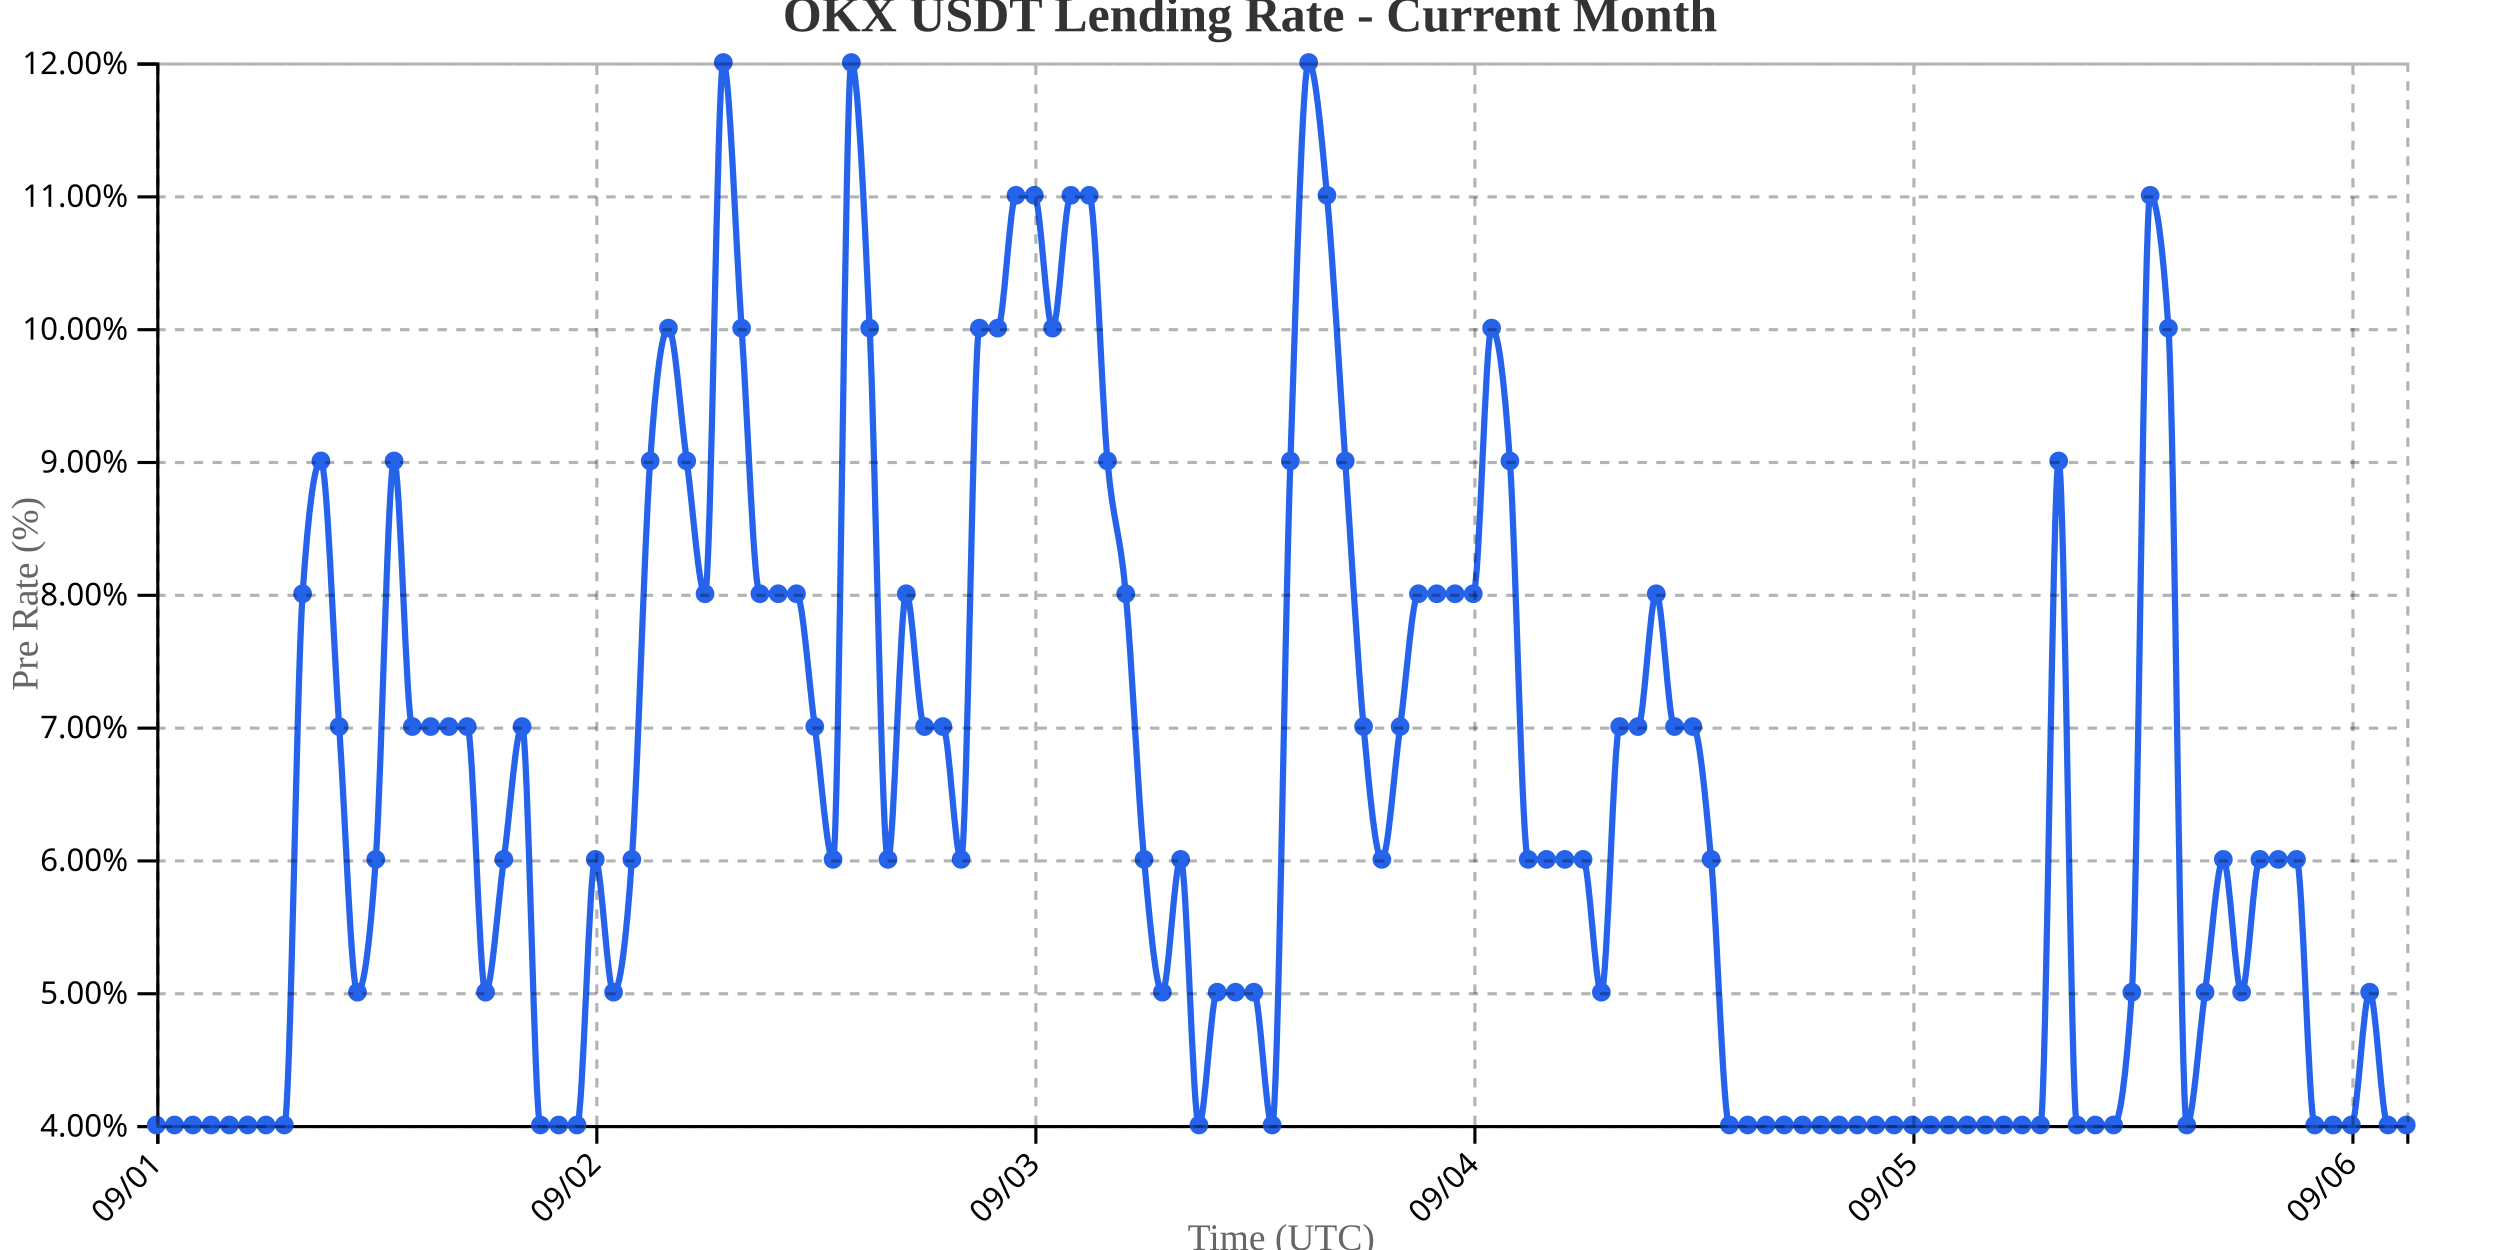
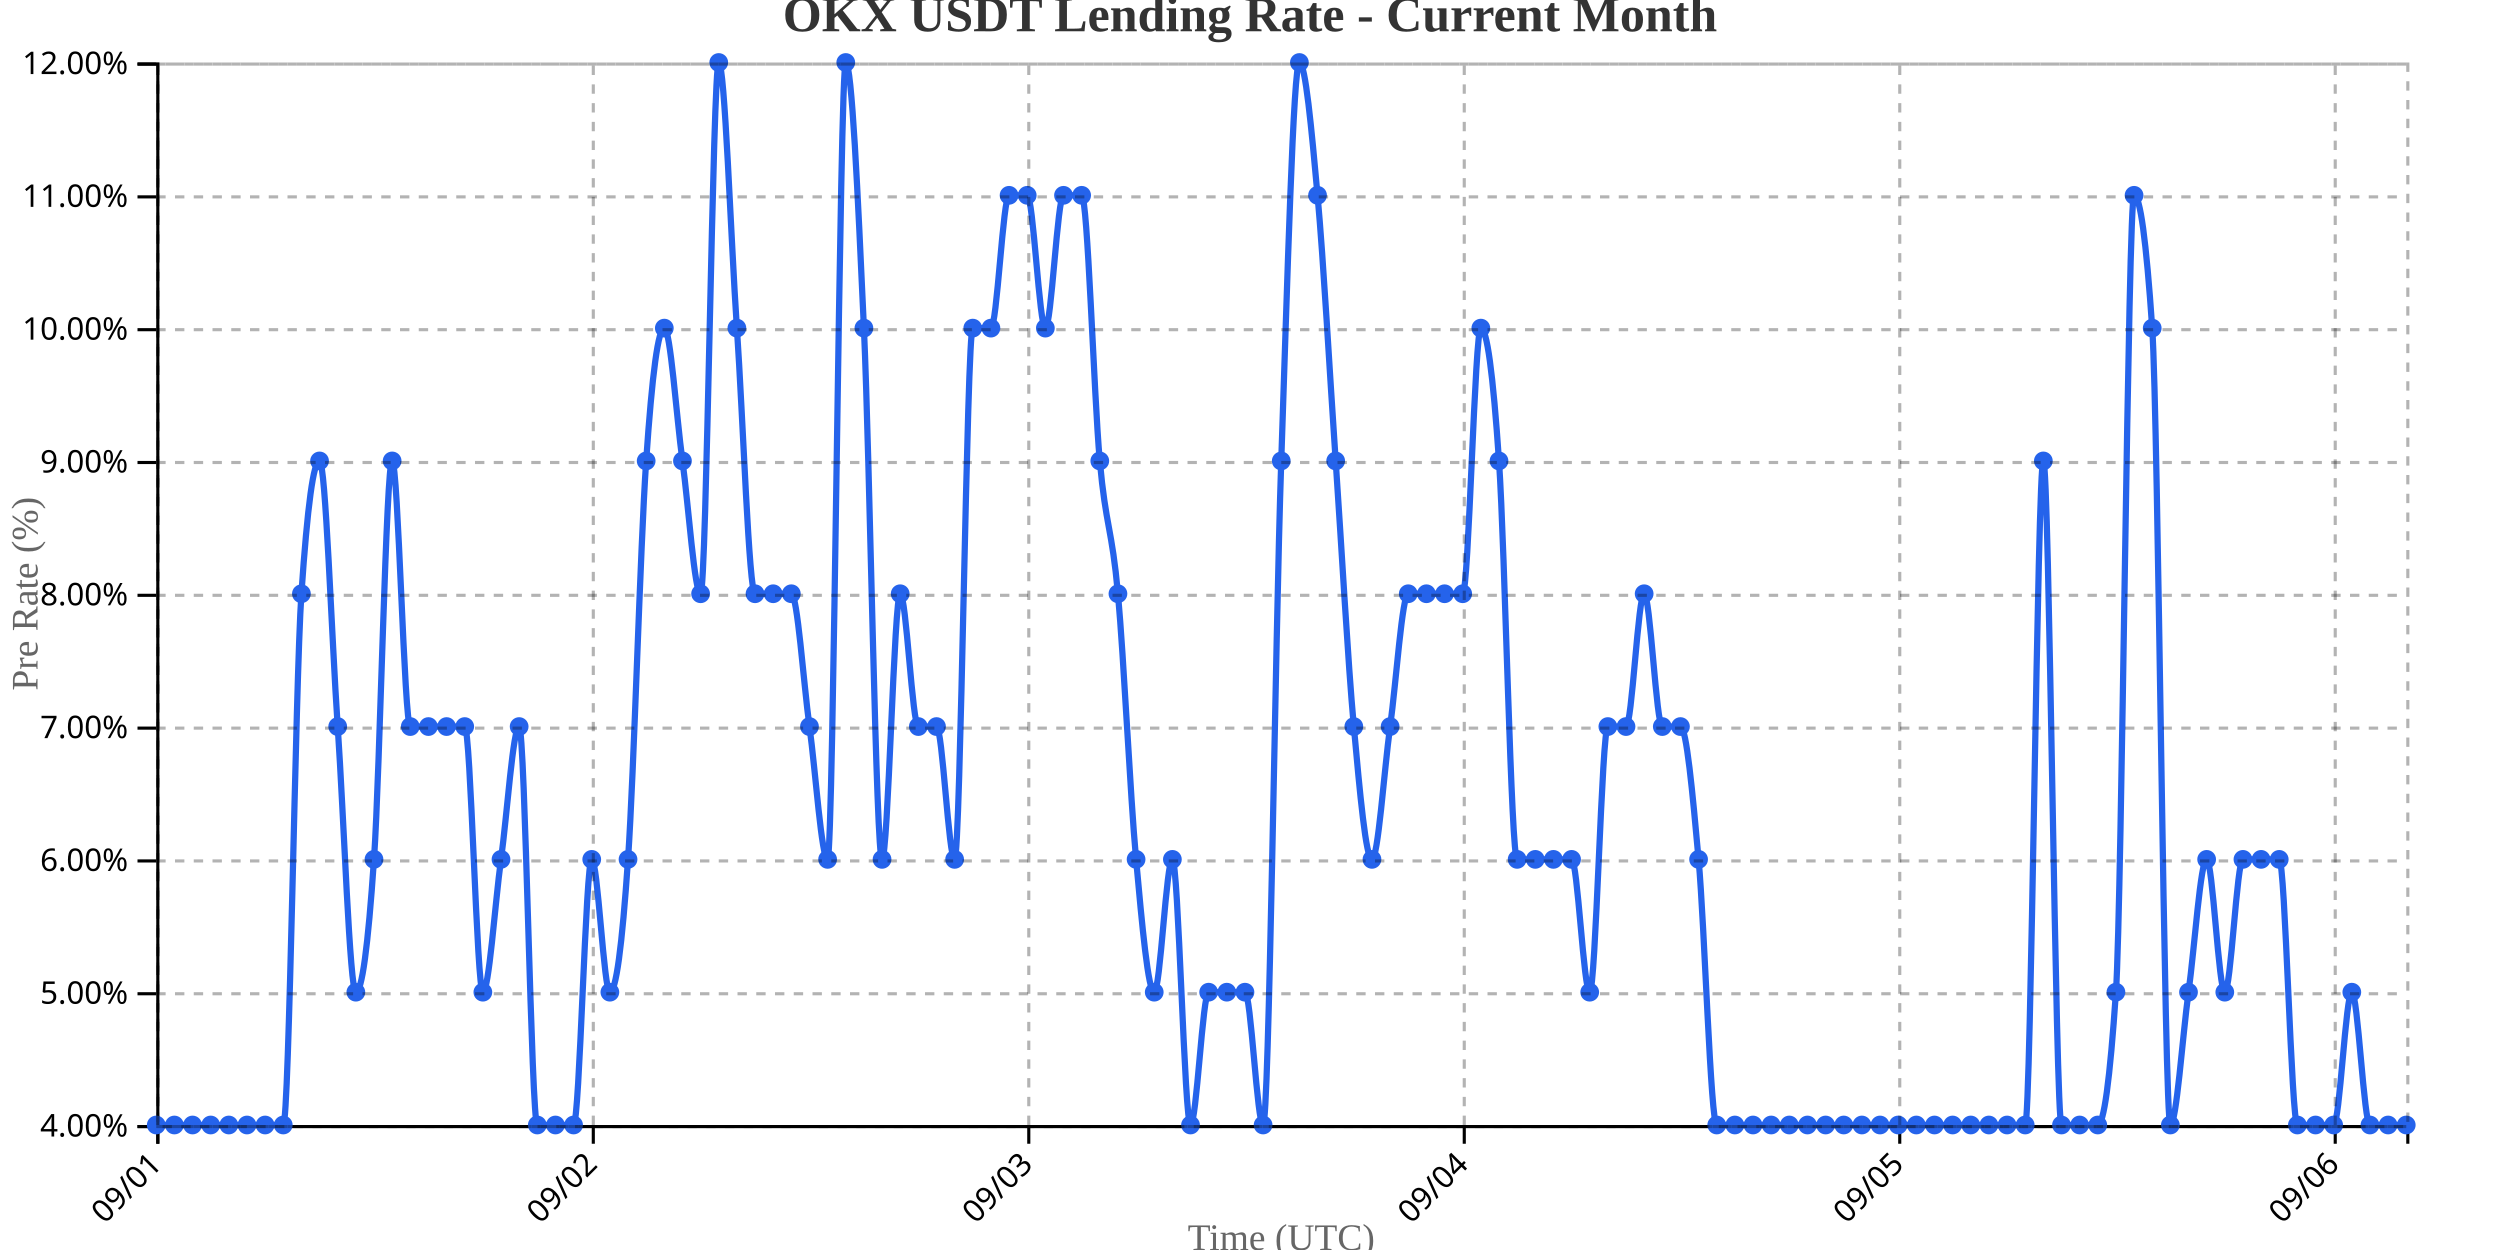
<svg xmlns="http://www.w3.org/2000/svg" width="800" height="400">
  <g transform="translate(50,20)">
    <g transform="translate(0,340)" fill="none" font-size="10" font-family="sans-serif" text-anchor="middle">
      <path class="domain" stroke="currentColor" d="M0.5,6V0.5H720.5V6" />
      <g class="tick" opacity="1" transform="translate(0.5,0)">
        <line stroke="currentColor" y2="6" />
        <text fill="currentColor" y="9" dy=".15em" style="text-anchor: end;" dx="-.8em" transform="rotate(-45)">09/01</text>
      </g>
-       <g class="tick" opacity="1" transform="translate(140.9878,0)">
+       <g class="tick" opacity="1" transform="translate(139.8548,0)">
        <line stroke="currentColor" y2="6" />
        <text fill="currentColor" y="9" dy=".15em" style="text-anchor: end;" dx="-.8em" transform="rotate(-45)">09/02</text>
      </g>
-       <g class="tick" opacity="1" transform="translate(281.4756,0)">
+       <g class="tick" opacity="1" transform="translate(279.2097,0)">
        <line stroke="currentColor" y2="6" />
        <text fill="currentColor" y="9" dy=".15em" style="text-anchor: end;" dx="-.8em" transform="rotate(-45)">09/03</text>
      </g>
-       <g class="tick" opacity="1" transform="translate(421.9634,0)">
+       <g class="tick" opacity="1" transform="translate(418.5645,0)">
        <line stroke="currentColor" y2="6" />
        <text fill="currentColor" y="9" dy=".15em" style="text-anchor: end;" dx="-.8em" transform="rotate(-45)">09/04</text>
      </g>
-       <g class="tick" opacity="1" transform="translate(562.4512,0)">
+       <g class="tick" opacity="1" transform="translate(557.9194,0)">
        <line stroke="currentColor" y2="6" />
        <text fill="currentColor" y="9" dy=".15em" style="text-anchor: end;" dx="-.8em" transform="rotate(-45)">09/05</text>
      </g>
-       <g class="tick" opacity="1" transform="translate(702.939,0)">
+       <g class="tick" opacity="1" transform="translate(697.2742,0)">
        <line stroke="currentColor" y2="6" />
        <text fill="currentColor" y="9" dy=".15em" style="text-anchor: end;" dx="-.8em" transform="rotate(-45)">09/06</text>
      </g>
    </g>
    <g fill="none" font-size="10" font-family="sans-serif" text-anchor="end">
      <path class="domain" stroke="currentColor" d="M-6,340.5H0.5V0.5H-6" />
      <g class="tick" opacity="1" transform="translate(0,340.5)">
        <line stroke="currentColor" x2="-6" />
        <text fill="currentColor" x="-9" dy="0.32em">4.00%</text>
      </g>
      <g class="tick" opacity="1" transform="translate(0,298)">
        <line stroke="currentColor" x2="-6" />
        <text fill="currentColor" x="-9" dy="0.32em">5.00%</text>
      </g>
      <g class="tick" opacity="1" transform="translate(0,255.5)">
        <line stroke="currentColor" x2="-6" />
        <text fill="currentColor" x="-9" dy="0.32em">6.00%</text>
      </g>
      <g class="tick" opacity="1" transform="translate(0,213)">
        <line stroke="currentColor" x2="-6" />
        <text fill="currentColor" x="-9" dy="0.32em">7.00%</text>
      </g>
      <g class="tick" opacity="1" transform="translate(0,170.5)">
        <line stroke="currentColor" x2="-6" />
        <text fill="currentColor" x="-9" dy="0.32em">8.00%</text>
      </g>
      <g class="tick" opacity="1" transform="translate(0,128)">
        <line stroke="currentColor" x2="-6" />
        <text fill="currentColor" x="-9" dy="0.32em">9.00%</text>
      </g>
      <g class="tick" opacity="1" transform="translate(0,85.5)">
        <line stroke="currentColor" x2="-6" />
        <text fill="currentColor" x="-9" dy="0.32em">10.00%</text>
      </g>
      <g class="tick" opacity="1" transform="translate(0,43)">
        <line stroke="currentColor" x2="-6" />
        <text fill="currentColor" x="-9" dy="0.32em">11.00%</text>
      </g>
      <g class="tick" opacity="1" transform="translate(0,0.5)">
        <line stroke="currentColor" x2="-6" />
        <text fill="currentColor" x="-9" dy="0.32em">12.00%</text>
      </g>
    </g>
    <text transform="rotate(-90)" y="-50" x="-170" dy="1em" style="text-anchor: middle; font-size: 12px; fill: #666;">Pre Rate (%)</text>
    <text transform="translate(360, 380)" style="text-anchor: middle; font-size: 12px; fill: #666;">Time (UTC)</text>
-     <path fill="none" stroke="#2563eb" stroke-width="2" d="M0,340C1.951,340,3.902,340,5.854,340C7.805,340,9.756,340,11.707,340C13.659,340,15.61,340,17.561,340C19.512,340,21.463,340,23.415,340C25.366,340,27.317,340,29.268,340C31.22,340,33.171,340,35.122,340C37.073,340,39.024,340,40.976,340C42.927,340,44.878,198.333,46.829,170C48.78,141.667,50.732,127.5,52.683,127.5C54.634,127.5,56.585,184.167,58.537,212.5C60.488,240.833,62.439,297.5,64.39,297.5C66.341,297.5,68.293,283.333,70.244,255C72.195,226.667,74.146,127.5,76.098,127.5C78.049,127.5,80,212.5,81.951,212.5C83.902,212.5,85.854,212.5,87.805,212.5C89.756,212.5,91.707,212.5,93.659,212.5C95.61,212.5,97.561,212.5,99.512,212.5C101.463,212.5,103.415,297.5,105.366,297.5C107.317,297.5,109.268,269.167,111.22,255C113.171,240.833,115.122,212.5,117.073,212.5C119.024,212.5,120.976,340,122.927,340C124.878,340,126.829,340,128.78,340C130.732,340,132.683,340,134.634,340C136.585,340,138.537,255,140.488,255C142.439,255,144.39,297.5,146.341,297.5C148.293,297.5,150.244,283.333,152.195,255C154.146,226.667,156.098,155.833,158.049,127.5C160,99.167,161.951,85,163.902,85C165.854,85,167.805,113.333,169.756,127.5C171.707,141.667,173.659,170,175.61,170C177.561,170,179.512,0,181.463,0C183.415,0,185.366,56.667,187.317,85C189.268,113.333,191.22,170,193.171,170C195.122,170,197.073,170,199.024,170C200.976,170,202.927,170,204.878,170C206.829,170,208.78,198.333,210.732,212.5C212.683,226.667,214.634,255,216.585,255C218.537,255,220.488,0,222.439,0C224.39,0,226.341,42.5,228.293,85C230.244,127.5,232.195,255,234.146,255C236.098,255,238.049,170,240,170C241.951,170,243.902,212.5,245.854,212.5C247.805,212.5,249.756,212.5,251.707,212.5C253.659,212.5,255.61,255,257.561,255C259.512,255,261.463,85,263.415,85C265.366,85,267.317,85,269.268,85C271.22,85,273.171,42.5,275.122,42.5C277.073,42.5,279.024,42.5,280.976,42.5C282.927,42.5,284.878,85,286.829,85C288.78,85,290.732,42.5,292.683,42.5C294.634,42.5,296.585,42.5,298.537,42.5C300.488,42.5,302.439,106.25,304.39,127.5C306.341,148.75,308.293,148.75,310.244,170C312.195,191.25,314.146,233.75,316.098,255C318.049,276.25,320,297.5,321.951,297.5C323.902,297.5,325.854,255,327.805,255C329.756,255,331.707,340,333.659,340C335.61,340,337.561,297.5,339.512,297.5C341.463,297.5,343.415,297.5,345.366,297.5C347.317,297.5,349.268,297.5,351.22,297.5C353.171,297.5,355.122,340,357.073,340C359.024,340,360.976,184.167,362.927,127.5C364.878,70.833,366.829,0,368.78,0C370.732,0,372.683,21.25,374.634,42.5C376.585,63.75,378.537,99.167,380.488,127.5C382.439,155.833,384.39,191.25,386.341,212.5C388.293,233.75,390.244,255,392.195,255C394.146,255,396.098,226.667,398.049,212.5C400,198.333,401.951,170,403.902,170C405.854,170,407.805,170,409.756,170C411.707,170,413.659,170,415.61,170C417.561,170,419.512,170,421.463,170C423.415,170,425.366,85,427.317,85C429.268,85,431.22,99.167,433.171,127.5C435.122,155.833,437.073,255,439.024,255C440.976,255,442.927,255,444.878,255C446.829,255,448.78,255,450.732,255C452.683,255,454.634,255,456.585,255C458.537,255,460.488,297.5,462.439,297.5C464.39,297.5,466.341,212.5,468.293,212.5C470.244,212.5,472.195,212.5,474.146,212.5C476.098,212.5,478.049,170,480,170C481.951,170,483.902,212.5,485.854,212.5C487.805,212.5,489.756,212.5,491.707,212.5C493.659,212.5,495.61,233.75,497.561,255C499.512,276.25,501.463,340,503.415,340C505.366,340,507.317,340,509.268,340C511.22,340,513.171,340,515.122,340C517.073,340,519.024,340,520.976,340C522.927,340,524.878,340,526.829,340C528.78,340,530.732,340,532.683,340C534.634,340,536.585,340,538.537,340C540.488,340,542.439,340,544.39,340C546.341,340,548.293,340,550.244,340C552.195,340,554.146,340,556.098,340C558.049,340,560,340,561.951,340C563.902,340,565.854,340,567.805,340C569.756,340,571.707,340,573.659,340C575.61,340,577.561,340,579.512,340C581.463,340,583.415,340,585.366,340C587.317,340,589.268,340,591.22,340C593.171,340,595.122,340,597.073,340C599.024,340,600.976,340,602.927,340C604.878,340,606.829,127.5,608.78,127.5C610.732,127.5,612.683,340,614.634,340C616.585,340,618.537,340,620.488,340C622.439,340,624.39,340,626.341,340C628.293,340,630.244,325.833,632.195,297.5C634.146,269.167,636.098,42.5,638.049,42.5C640,42.5,641.951,56.667,643.902,85C645.854,113.333,647.805,340,649.756,340C651.707,340,653.659,311.667,655.61,297.5C657.561,283.333,659.512,255,661.463,255C663.415,255,665.366,297.5,667.317,297.5C669.268,297.5,671.22,255,673.171,255C675.122,255,677.073,255,679.024,255C680.976,255,682.927,255,684.878,255C686.829,255,688.78,340,690.732,340C692.683,340,694.634,340,696.585,340C698.537,340,700.488,340,702.439,340C704.39,340,706.341,297.5,708.293,297.5C710.244,297.5,712.195,340,714.146,340C716.098,340,718.049,340,720,340" />
+     <path fill="none" stroke="#2563eb" stroke-width="2" d="M0,340C1.935,340,3.871,340,5.806,340C7.742,340,9.677,340,11.613,340C13.548,340,15.484,340,17.419,340C19.355,340,21.29,340,23.226,340C25.161,340,27.097,340,29.032,340C30.968,340,32.903,340,34.839,340C36.774,340,38.71,340,40.645,340C42.581,340,44.516,198.333,46.452,170C48.387,141.667,50.323,127.5,52.258,127.5C54.194,127.5,56.129,184.167,58.065,212.5C60,240.833,61.935,297.5,63.871,297.5C65.806,297.5,67.742,283.333,69.677,255C71.613,226.667,73.548,127.5,75.484,127.5C77.419,127.5,79.355,212.5,81.29,212.5C83.226,212.5,85.161,212.5,87.097,212.5C89.032,212.5,90.968,212.5,92.903,212.5C94.839,212.5,96.774,212.5,98.71,212.5C100.645,212.5,102.581,297.5,104.516,297.5C106.452,297.5,108.387,269.167,110.323,255C112.258,240.833,114.194,212.5,116.129,212.5C118.065,212.5,120,340,121.935,340C123.871,340,125.806,340,127.742,340C129.677,340,131.613,340,133.548,340C135.484,340,137.419,255,139.355,255C141.29,255,143.226,297.5,145.161,297.5C147.097,297.5,149.032,283.333,150.968,255C152.903,226.667,154.839,155.833,156.774,127.5C158.71,99.167,160.645,85,162.581,85C164.516,85,166.452,113.333,168.387,127.5C170.323,141.667,172.258,170,174.194,170C176.129,170,178.065,0,180,0C181.935,0,183.871,56.667,185.806,85C187.742,113.333,189.677,170,191.613,170C193.548,170,195.484,170,197.419,170C199.355,170,201.29,170,203.226,170C205.161,170,207.097,198.333,209.032,212.5C210.968,226.667,212.903,255,214.839,255C216.774,255,218.71,0,220.645,0C222.581,0,224.516,42.5,226.452,85C228.387,127.5,230.323,255,232.258,255C234.194,255,236.129,170,238.065,170C240,170,241.935,212.5,243.871,212.5C245.806,212.5,247.742,212.5,249.677,212.5C251.613,212.5,253.548,255,255.484,255C257.419,255,259.355,85,261.29,85C263.226,85,265.161,85,267.097,85C269.032,85,270.968,42.5,272.903,42.5C274.839,42.5,276.774,42.5,278.71,42.5C280.645,42.5,282.581,85,284.516,85C286.452,85,288.387,42.5,290.323,42.5C292.258,42.5,294.194,42.5,296.129,42.5C298.065,42.5,300,106.25,301.935,127.5C303.871,148.75,305.806,148.75,307.742,170C309.677,191.25,311.613,233.75,313.548,255C315.484,276.25,317.419,297.5,319.355,297.5C321.29,297.5,323.226,255,325.161,255C327.097,255,329.032,340,330.968,340C332.903,340,334.839,297.5,336.774,297.5C338.71,297.5,340.645,297.5,342.581,297.5C344.516,297.5,346.452,297.5,348.387,297.5C350.323,297.5,352.258,340,354.194,340C356.129,340,358.065,184.167,360,127.5C361.935,70.833,363.871,0,365.806,0C367.742,0,369.677,21.25,371.613,42.5C373.548,63.75,375.484,99.167,377.419,127.5C379.355,155.833,381.29,191.25,383.226,212.5C385.161,233.75,387.097,255,389.032,255C390.968,255,392.903,226.667,394.839,212.5C396.774,198.333,398.71,170,400.645,170C402.581,170,404.516,170,406.452,170C408.387,170,410.323,170,412.258,170C414.194,170,416.129,170,418.065,170C420,170,421.935,85,423.871,85C425.806,85,427.742,99.167,429.677,127.5C431.613,155.833,433.548,255,435.484,255C437.419,255,439.355,255,441.29,255C443.226,255,445.161,255,447.097,255C449.032,255,450.968,255,452.903,255C454.839,255,456.774,297.5,458.71,297.5C460.645,297.5,462.581,212.5,464.516,212.5C466.452,212.5,468.387,212.5,470.323,212.5C472.258,212.5,474.194,170,476.129,170C478.065,170,480,212.5,481.935,212.5C483.871,212.5,485.806,212.5,487.742,212.5C489.677,212.5,491.613,233.75,493.548,255C495.484,276.25,497.419,340,499.355,340C501.29,340,503.226,340,505.161,340C507.097,340,509.032,340,510.968,340C512.903,340,514.839,340,516.774,340C518.71,340,520.645,340,522.581,340C524.516,340,526.452,340,528.387,340C530.323,340,532.258,340,534.194,340C536.129,340,538.065,340,540,340C541.935,340,543.871,340,545.806,340C547.742,340,549.677,340,551.613,340C553.548,340,555.484,340,557.419,340C559.355,340,561.29,340,563.226,340C565.161,340,567.097,340,569.032,340C570.968,340,572.903,340,574.839,340C576.774,340,578.71,340,580.645,340C582.581,340,584.516,340,586.452,340C588.387,340,590.323,340,592.258,340C594.194,340,596.129,340,598.065,340C600,340,601.935,127.5,603.871,127.5C605.806,127.5,607.742,340,609.677,340C611.613,340,613.548,340,615.484,340C617.419,340,619.355,340,621.29,340C623.226,340,625.161,325.833,627.097,297.5C629.032,269.167,630.968,42.5,632.903,42.5C634.839,42.5,636.774,56.667,638.71,85C640.645,113.333,642.581,340,644.516,340C646.452,340,648.387,311.667,650.323,297.5C652.258,283.333,654.194,255,656.129,255C658.065,255,660,297.5,661.935,297.5C663.871,297.5,665.806,255,667.742,255C669.677,255,671.613,255,673.548,255C675.484,255,677.419,255,679.355,255C681.29,255,683.226,340,685.161,340C687.097,340,689.032,340,690.968,340C692.903,340,694.839,340,696.774,340C698.71,340,700.645,297.5,702.581,297.5C704.516,297.5,706.452,340,708.387,340C710.323,340,712.258,340,714.194,340C716.129,340,718.065,340,720,340" />
    <circle class="dot" cx="0" cy="340" r="3" fill="#2563eb" />
-     <circle class="dot" cx="5.854" cy="340" r="3" fill="#2563eb" />
-     <circle class="dot" cx="11.707" cy="340" r="3" fill="#2563eb" />
-     <circle class="dot" cx="17.561" cy="340" r="3" fill="#2563eb" />
-     <circle class="dot" cx="23.415" cy="340" r="3" fill="#2563eb" />
-     <circle class="dot" cx="29.268" cy="340" r="3" fill="#2563eb" />
-     <circle class="dot" cx="35.122" cy="340" r="3" fill="#2563eb" />
-     <circle class="dot" cx="40.976" cy="340" r="3" fill="#2563eb" />
-     <circle class="dot" cx="46.829" cy="170" r="3" fill="#2563eb" />
-     <circle class="dot" cx="52.683" cy="127.5" r="3" fill="#2563eb" />
-     <circle class="dot" cx="58.537" cy="212.5" r="3" fill="#2563eb" />
-     <circle class="dot" cx="64.39" cy="297.5" r="3" fill="#2563eb" />
-     <circle class="dot" cx="70.244" cy="255" r="3" fill="#2563eb" />
-     <circle class="dot" cx="76.098" cy="127.5" r="3" fill="#2563eb" />
-     <circle class="dot" cx="81.951" cy="212.5" r="3" fill="#2563eb" />
-     <circle class="dot" cx="87.805" cy="212.5" r="3" fill="#2563eb" />
-     <circle class="dot" cx="93.659" cy="212.5" r="3" fill="#2563eb" />
-     <circle class="dot" cx="99.512" cy="212.5" r="3" fill="#2563eb" />
-     <circle class="dot" cx="105.366" cy="297.5" r="3" fill="#2563eb" />
-     <circle class="dot" cx="111.22" cy="255" r="3" fill="#2563eb" />
-     <circle class="dot" cx="117.073" cy="212.5" r="3" fill="#2563eb" />
-     <circle class="dot" cx="122.927" cy="340" r="3" fill="#2563eb" />
-     <circle class="dot" cx="128.78" cy="340" r="3" fill="#2563eb" />
-     <circle class="dot" cx="134.634" cy="340" r="3" fill="#2563eb" />
-     <circle class="dot" cx="140.488" cy="255" r="3" fill="#2563eb" />
-     <circle class="dot" cx="146.341" cy="297.5" r="3" fill="#2563eb" />
-     <circle class="dot" cx="152.195" cy="255" r="3" fill="#2563eb" />
-     <circle class="dot" cx="158.049" cy="127.5" r="3" fill="#2563eb" />
-     <circle class="dot" cx="163.902" cy="85" r="3" fill="#2563eb" />
-     <circle class="dot" cx="169.756" cy="127.5" r="3" fill="#2563eb" />
-     <circle class="dot" cx="175.61" cy="170" r="3" fill="#2563eb" />
-     <circle class="dot" cx="181.463" cy="0" r="3" fill="#2563eb" />
-     <circle class="dot" cx="187.317" cy="85" r="3" fill="#2563eb" />
-     <circle class="dot" cx="193.171" cy="170" r="3" fill="#2563eb" />
-     <circle class="dot" cx="199.024" cy="170" r="3" fill="#2563eb" />
-     <circle class="dot" cx="204.878" cy="170" r="3" fill="#2563eb" />
-     <circle class="dot" cx="210.732" cy="212.5" r="3" fill="#2563eb" />
-     <circle class="dot" cx="216.585" cy="255" r="3" fill="#2563eb" />
-     <circle class="dot" cx="222.439" cy="0" r="3" fill="#2563eb" />
-     <circle class="dot" cx="228.293" cy="85" r="3" fill="#2563eb" />
-     <circle class="dot" cx="234.146" cy="255" r="3" fill="#2563eb" />
-     <circle class="dot" cx="240" cy="170" r="3" fill="#2563eb" />
-     <circle class="dot" cx="245.854" cy="212.5" r="3" fill="#2563eb" />
-     <circle class="dot" cx="251.707" cy="212.5" r="3" fill="#2563eb" />
-     <circle class="dot" cx="257.561" cy="255" r="3" fill="#2563eb" />
-     <circle class="dot" cx="263.415" cy="85" r="3" fill="#2563eb" />
-     <circle class="dot" cx="269.268" cy="85" r="3" fill="#2563eb" />
-     <circle class="dot" cx="275.122" cy="42.5" r="3" fill="#2563eb" />
-     <circle class="dot" cx="280.976" cy="42.5" r="3" fill="#2563eb" />
-     <circle class="dot" cx="286.829" cy="85" r="3" fill="#2563eb" />
-     <circle class="dot" cx="292.683" cy="42.5" r="3" fill="#2563eb" />
-     <circle class="dot" cx="298.537" cy="42.5" r="3" fill="#2563eb" />
-     <circle class="dot" cx="304.39" cy="127.5" r="3" fill="#2563eb" />
-     <circle class="dot" cx="310.244" cy="170" r="3" fill="#2563eb" />
-     <circle class="dot" cx="316.098" cy="255" r="3" fill="#2563eb" />
-     <circle class="dot" cx="321.951" cy="297.5" r="3" fill="#2563eb" />
-     <circle class="dot" cx="327.805" cy="255" r="3" fill="#2563eb" />
-     <circle class="dot" cx="333.659" cy="340" r="3" fill="#2563eb" />
-     <circle class="dot" cx="339.512" cy="297.5" r="3" fill="#2563eb" />
-     <circle class="dot" cx="345.366" cy="297.5" r="3" fill="#2563eb" />
-     <circle class="dot" cx="351.22" cy="297.5" r="3" fill="#2563eb" />
-     <circle class="dot" cx="357.073" cy="340" r="3" fill="#2563eb" />
-     <circle class="dot" cx="362.927" cy="127.5" r="3" fill="#2563eb" />
-     <circle class="dot" cx="368.78" cy="0" r="3" fill="#2563eb" />
-     <circle class="dot" cx="374.634" cy="42.5" r="3" fill="#2563eb" />
-     <circle class="dot" cx="380.488" cy="127.5" r="3" fill="#2563eb" />
-     <circle class="dot" cx="386.341" cy="212.5" r="3" fill="#2563eb" />
-     <circle class="dot" cx="392.195" cy="255" r="3" fill="#2563eb" />
-     <circle class="dot" cx="398.049" cy="212.5" r="3" fill="#2563eb" />
-     <circle class="dot" cx="403.902" cy="170" r="3" fill="#2563eb" />
-     <circle class="dot" cx="409.756" cy="170" r="3" fill="#2563eb" />
-     <circle class="dot" cx="415.61" cy="170" r="3" fill="#2563eb" />
-     <circle class="dot" cx="421.463" cy="170" r="3" fill="#2563eb" />
-     <circle class="dot" cx="427.317" cy="85" r="3" fill="#2563eb" />
-     <circle class="dot" cx="433.171" cy="127.5" r="3" fill="#2563eb" />
-     <circle class="dot" cx="439.024" cy="255" r="3" fill="#2563eb" />
-     <circle class="dot" cx="444.878" cy="255" r="3" fill="#2563eb" />
-     <circle class="dot" cx="450.732" cy="255" r="3" fill="#2563eb" />
-     <circle class="dot" cx="456.585" cy="255" r="3" fill="#2563eb" />
-     <circle class="dot" cx="462.439" cy="297.5" r="3" fill="#2563eb" />
-     <circle class="dot" cx="468.293" cy="212.5" r="3" fill="#2563eb" />
-     <circle class="dot" cx="474.146" cy="212.5" r="3" fill="#2563eb" />
-     <circle class="dot" cx="480" cy="170" r="3" fill="#2563eb" />
-     <circle class="dot" cx="485.854" cy="212.5" r="3" fill="#2563eb" />
-     <circle class="dot" cx="491.707" cy="212.5" r="3" fill="#2563eb" />
-     <circle class="dot" cx="497.561" cy="255" r="3" fill="#2563eb" />
-     <circle class="dot" cx="503.415" cy="340" r="3" fill="#2563eb" />
-     <circle class="dot" cx="509.268" cy="340" r="3" fill="#2563eb" />
-     <circle class="dot" cx="515.122" cy="340" r="3" fill="#2563eb" />
-     <circle class="dot" cx="520.976" cy="340" r="3" fill="#2563eb" />
-     <circle class="dot" cx="526.829" cy="340" r="3" fill="#2563eb" />
-     <circle class="dot" cx="532.683" cy="340" r="3" fill="#2563eb" />
-     <circle class="dot" cx="538.537" cy="340" r="3" fill="#2563eb" />
-     <circle class="dot" cx="544.39" cy="340" r="3" fill="#2563eb" />
-     <circle class="dot" cx="550.244" cy="340" r="3" fill="#2563eb" />
-     <circle class="dot" cx="556.098" cy="340" r="3" fill="#2563eb" />
-     <circle class="dot" cx="561.951" cy="340" r="3" fill="#2563eb" />
-     <circle class="dot" cx="567.805" cy="340" r="3" fill="#2563eb" />
-     <circle class="dot" cx="573.659" cy="340" r="3" fill="#2563eb" />
-     <circle class="dot" cx="579.512" cy="340" r="3" fill="#2563eb" />
-     <circle class="dot" cx="585.366" cy="340" r="3" fill="#2563eb" />
-     <circle class="dot" cx="591.22" cy="340" r="3" fill="#2563eb" />
-     <circle class="dot" cx="597.073" cy="340" r="3" fill="#2563eb" />
-     <circle class="dot" cx="602.927" cy="340" r="3" fill="#2563eb" />
-     <circle class="dot" cx="608.78" cy="127.5" r="3" fill="#2563eb" />
-     <circle class="dot" cx="614.634" cy="340" r="3" fill="#2563eb" />
-     <circle class="dot" cx="620.488" cy="340" r="3" fill="#2563eb" />
-     <circle class="dot" cx="626.341" cy="340" r="3" fill="#2563eb" />
-     <circle class="dot" cx="632.195" cy="297.5" r="3" fill="#2563eb" />
-     <circle class="dot" cx="638.049" cy="42.5" r="3" fill="#2563eb" />
-     <circle class="dot" cx="643.902" cy="85" r="3" fill="#2563eb" />
-     <circle class="dot" cx="649.756" cy="340" r="3" fill="#2563eb" />
-     <circle class="dot" cx="655.61" cy="297.5" r="3" fill="#2563eb" />
-     <circle class="dot" cx="661.463" cy="255" r="3" fill="#2563eb" />
-     <circle class="dot" cx="667.317" cy="297.5" r="3" fill="#2563eb" />
-     <circle class="dot" cx="673.171" cy="255" r="3" fill="#2563eb" />
-     <circle class="dot" cx="679.024" cy="255" r="3" fill="#2563eb" />
-     <circle class="dot" cx="684.878" cy="255" r="3" fill="#2563eb" />
-     <circle class="dot" cx="690.732" cy="340" r="3" fill="#2563eb" />
-     <circle class="dot" cx="696.585" cy="340" r="3" fill="#2563eb" />
-     <circle class="dot" cx="702.439" cy="340" r="3" fill="#2563eb" />
-     <circle class="dot" cx="708.293" cy="297.5" r="3" fill="#2563eb" />
-     <circle class="dot" cx="714.146" cy="340" r="3" fill="#2563eb" />
+     <circle class="dot" cx="5.806" cy="340" r="3" fill="#2563eb" />
+     <circle class="dot" cx="11.613" cy="340" r="3" fill="#2563eb" />
+     <circle class="dot" cx="17.419" cy="340" r="3" fill="#2563eb" />
+     <circle class="dot" cx="23.226" cy="340" r="3" fill="#2563eb" />
+     <circle class="dot" cx="29.032" cy="340" r="3" fill="#2563eb" />
+     <circle class="dot" cx="34.839" cy="340" r="3" fill="#2563eb" />
+     <circle class="dot" cx="40.645" cy="340" r="3" fill="#2563eb" />
+     <circle class="dot" cx="46.452" cy="170" r="3" fill="#2563eb" />
+     <circle class="dot" cx="52.258" cy="127.5" r="3" fill="#2563eb" />
+     <circle class="dot" cx="58.065" cy="212.5" r="3" fill="#2563eb" />
+     <circle class="dot" cx="63.871" cy="297.5" r="3" fill="#2563eb" />
+     <circle class="dot" cx="69.677" cy="255" r="3" fill="#2563eb" />
+     <circle class="dot" cx="75.484" cy="127.5" r="3" fill="#2563eb" />
+     <circle class="dot" cx="81.29" cy="212.5" r="3" fill="#2563eb" />
+     <circle class="dot" cx="87.097" cy="212.5" r="3" fill="#2563eb" />
+     <circle class="dot" cx="92.903" cy="212.5" r="3" fill="#2563eb" />
+     <circle class="dot" cx="98.71" cy="212.5" r="3" fill="#2563eb" />
+     <circle class="dot" cx="104.516" cy="297.5" r="3" fill="#2563eb" />
+     <circle class="dot" cx="110.323" cy="255" r="3" fill="#2563eb" />
+     <circle class="dot" cx="116.129" cy="212.5" r="3" fill="#2563eb" />
+     <circle class="dot" cx="121.935" cy="340" r="3" fill="#2563eb" />
+     <circle class="dot" cx="127.742" cy="340" r="3" fill="#2563eb" />
+     <circle class="dot" cx="133.548" cy="340" r="3" fill="#2563eb" />
+     <circle class="dot" cx="139.355" cy="255" r="3" fill="#2563eb" />
+     <circle class="dot" cx="145.161" cy="297.5" r="3" fill="#2563eb" />
+     <circle class="dot" cx="150.968" cy="255" r="3" fill="#2563eb" />
+     <circle class="dot" cx="156.774" cy="127.5" r="3" fill="#2563eb" />
+     <circle class="dot" cx="162.581" cy="85" r="3" fill="#2563eb" />
+     <circle class="dot" cx="168.387" cy="127.5" r="3" fill="#2563eb" />
+     <circle class="dot" cx="174.194" cy="170" r="3" fill="#2563eb" />
+     <circle class="dot" cx="180" cy="0" r="3" fill="#2563eb" />
+     <circle class="dot" cx="185.806" cy="85" r="3" fill="#2563eb" />
+     <circle class="dot" cx="191.613" cy="170" r="3" fill="#2563eb" />
+     <circle class="dot" cx="197.419" cy="170" r="3" fill="#2563eb" />
+     <circle class="dot" cx="203.226" cy="170" r="3" fill="#2563eb" />
+     <circle class="dot" cx="209.032" cy="212.5" r="3" fill="#2563eb" />
+     <circle class="dot" cx="214.839" cy="255" r="3" fill="#2563eb" />
+     <circle class="dot" cx="220.645" cy="0" r="3" fill="#2563eb" />
+     <circle class="dot" cx="226.452" cy="85" r="3" fill="#2563eb" />
+     <circle class="dot" cx="232.258" cy="255" r="3" fill="#2563eb" />
+     <circle class="dot" cx="238.065" cy="170" r="3" fill="#2563eb" />
+     <circle class="dot" cx="243.871" cy="212.5" r="3" fill="#2563eb" />
+     <circle class="dot" cx="249.677" cy="212.5" r="3" fill="#2563eb" />
+     <circle class="dot" cx="255.484" cy="255" r="3" fill="#2563eb" />
+     <circle class="dot" cx="261.29" cy="85" r="3" fill="#2563eb" />
+     <circle class="dot" cx="267.097" cy="85" r="3" fill="#2563eb" />
+     <circle class="dot" cx="272.903" cy="42.5" r="3" fill="#2563eb" />
+     <circle class="dot" cx="278.71" cy="42.5" r="3" fill="#2563eb" />
+     <circle class="dot" cx="284.516" cy="85" r="3" fill="#2563eb" />
+     <circle class="dot" cx="290.323" cy="42.5" r="3" fill="#2563eb" />
+     <circle class="dot" cx="296.129" cy="42.5" r="3" fill="#2563eb" />
+     <circle class="dot" cx="301.935" cy="127.5" r="3" fill="#2563eb" />
+     <circle class="dot" cx="307.742" cy="170" r="3" fill="#2563eb" />
+     <circle class="dot" cx="313.548" cy="255" r="3" fill="#2563eb" />
+     <circle class="dot" cx="319.355" cy="297.5" r="3" fill="#2563eb" />
+     <circle class="dot" cx="325.161" cy="255" r="3" fill="#2563eb" />
+     <circle class="dot" cx="330.968" cy="340" r="3" fill="#2563eb" />
+     <circle class="dot" cx="336.774" cy="297.5" r="3" fill="#2563eb" />
+     <circle class="dot" cx="342.581" cy="297.5" r="3" fill="#2563eb" />
+     <circle class="dot" cx="348.387" cy="297.5" r="3" fill="#2563eb" />
+     <circle class="dot" cx="354.194" cy="340" r="3" fill="#2563eb" />
+     <circle class="dot" cx="360" cy="127.5" r="3" fill="#2563eb" />
+     <circle class="dot" cx="365.806" cy="0" r="3" fill="#2563eb" />
+     <circle class="dot" cx="371.613" cy="42.5" r="3" fill="#2563eb" />
+     <circle class="dot" cx="377.419" cy="127.5" r="3" fill="#2563eb" />
+     <circle class="dot" cx="383.226" cy="212.5" r="3" fill="#2563eb" />
+     <circle class="dot" cx="389.032" cy="255" r="3" fill="#2563eb" />
+     <circle class="dot" cx="394.839" cy="212.5" r="3" fill="#2563eb" />
+     <circle class="dot" cx="400.645" cy="170" r="3" fill="#2563eb" />
+     <circle class="dot" cx="406.452" cy="170" r="3" fill="#2563eb" />
+     <circle class="dot" cx="412.258" cy="170" r="3" fill="#2563eb" />
+     <circle class="dot" cx="418.065" cy="170" r="3" fill="#2563eb" />
+     <circle class="dot" cx="423.871" cy="85" r="3" fill="#2563eb" />
+     <circle class="dot" cx="429.677" cy="127.5" r="3" fill="#2563eb" />
+     <circle class="dot" cx="435.484" cy="255" r="3" fill="#2563eb" />
+     <circle class="dot" cx="441.29" cy="255" r="3" fill="#2563eb" />
+     <circle class="dot" cx="447.097" cy="255" r="3" fill="#2563eb" />
+     <circle class="dot" cx="452.903" cy="255" r="3" fill="#2563eb" />
+     <circle class="dot" cx="458.71" cy="297.5" r="3" fill="#2563eb" />
+     <circle class="dot" cx="464.516" cy="212.5" r="3" fill="#2563eb" />
+     <circle class="dot" cx="470.323" cy="212.5" r="3" fill="#2563eb" />
+     <circle class="dot" cx="476.129" cy="170" r="3" fill="#2563eb" />
+     <circle class="dot" cx="481.935" cy="212.5" r="3" fill="#2563eb" />
+     <circle class="dot" cx="487.742" cy="212.5" r="3" fill="#2563eb" />
+     <circle class="dot" cx="493.548" cy="255" r="3" fill="#2563eb" />
+     <circle class="dot" cx="499.355" cy="340" r="3" fill="#2563eb" />
+     <circle class="dot" cx="505.161" cy="340" r="3" fill="#2563eb" />
+     <circle class="dot" cx="510.968" cy="340" r="3" fill="#2563eb" />
+     <circle class="dot" cx="516.774" cy="340" r="3" fill="#2563eb" />
+     <circle class="dot" cx="522.581" cy="340" r="3" fill="#2563eb" />
+     <circle class="dot" cx="528.387" cy="340" r="3" fill="#2563eb" />
+     <circle class="dot" cx="534.194" cy="340" r="3" fill="#2563eb" />
+     <circle class="dot" cx="540" cy="340" r="3" fill="#2563eb" />
+     <circle class="dot" cx="545.806" cy="340" r="3" fill="#2563eb" />
+     <circle class="dot" cx="551.613" cy="340" r="3" fill="#2563eb" />
+     <circle class="dot" cx="557.419" cy="340" r="3" fill="#2563eb" />
+     <circle class="dot" cx="563.226" cy="340" r="3" fill="#2563eb" />
+     <circle class="dot" cx="569.032" cy="340" r="3" fill="#2563eb" />
+     <circle class="dot" cx="574.839" cy="340" r="3" fill="#2563eb" />
+     <circle class="dot" cx="580.645" cy="340" r="3" fill="#2563eb" />
+     <circle class="dot" cx="586.452" cy="340" r="3" fill="#2563eb" />
+     <circle class="dot" cx="592.258" cy="340" r="3" fill="#2563eb" />
+     <circle class="dot" cx="598.065" cy="340" r="3" fill="#2563eb" />
+     <circle class="dot" cx="603.871" cy="127.5" r="3" fill="#2563eb" />
+     <circle class="dot" cx="609.677" cy="340" r="3" fill="#2563eb" />
+     <circle class="dot" cx="615.484" cy="340" r="3" fill="#2563eb" />
+     <circle class="dot" cx="621.29" cy="340" r="3" fill="#2563eb" />
+     <circle class="dot" cx="627.097" cy="297.5" r="3" fill="#2563eb" />
+     <circle class="dot" cx="632.903" cy="42.5" r="3" fill="#2563eb" />
+     <circle class="dot" cx="638.71" cy="85" r="3" fill="#2563eb" />
+     <circle class="dot" cx="644.516" cy="340" r="3" fill="#2563eb" />
+     <circle class="dot" cx="650.323" cy="297.5" r="3" fill="#2563eb" />
+     <circle class="dot" cx="656.129" cy="255" r="3" fill="#2563eb" />
+     <circle class="dot" cx="661.935" cy="297.5" r="3" fill="#2563eb" />
+     <circle class="dot" cx="667.742" cy="255" r="3" fill="#2563eb" />
+     <circle class="dot" cx="673.548" cy="255" r="3" fill="#2563eb" />
+     <circle class="dot" cx="679.355" cy="255" r="3" fill="#2563eb" />
+     <circle class="dot" cx="685.161" cy="340" r="3" fill="#2563eb" />
+     <circle class="dot" cx="690.968" cy="340" r="3" fill="#2563eb" />
+     <circle class="dot" cx="696.774" cy="340" r="3" fill="#2563eb" />
+     <circle class="dot" cx="702.581" cy="297.5" r="3" fill="#2563eb" />
+     <circle class="dot" cx="708.387" cy="340" r="3" fill="#2563eb" />
+     <circle class="dot" cx="714.194" cy="340" r="3" fill="#2563eb" />
    <circle class="dot" cx="720" cy="340" r="3" fill="#2563eb" />
    <g class="grid" transform="translate(0,340)" fill="none" font-size="10" font-family="sans-serif" text-anchor="middle" style="stroke-dasharray: 3,3; opacity: 0.3;">
      <path class="domain" stroke="currentColor" d="M0.5,-340V0.5H720.5V-340" />
      <g class="tick" opacity="1" transform="translate(0.5,0)">
        <line stroke="currentColor" y2="-340" />
        <text fill="currentColor" y="3" dy="0.71em" />
      </g>
-       <g class="tick" opacity="1" transform="translate(140.9878,0)">
-         <line stroke="currentColor" y2="-340" />
-         <text fill="currentColor" y="3" dy="0.71em" />
-       </g>
-       <g class="tick" opacity="1" transform="translate(281.4756,0)">
-         <line stroke="currentColor" y2="-340" />
-         <text fill="currentColor" y="3" dy="0.71em" />
-       </g>
-       <g class="tick" opacity="1" transform="translate(421.9634,0)">
-         <line stroke="currentColor" y2="-340" />
-         <text fill="currentColor" y="3" dy="0.71em" />
-       </g>
-       <g class="tick" opacity="1" transform="translate(562.4512,0)">
-         <line stroke="currentColor" y2="-340" />
-         <text fill="currentColor" y="3" dy="0.71em" />
-       </g>
-       <g class="tick" opacity="1" transform="translate(702.939,0)">
+       <g class="tick" opacity="1" transform="translate(139.8548,0)">
+         <line stroke="currentColor" y2="-340" />
+         <text fill="currentColor" y="3" dy="0.71em" />
+       </g>
+       <g class="tick" opacity="1" transform="translate(279.2097,0)">
+         <line stroke="currentColor" y2="-340" />
+         <text fill="currentColor" y="3" dy="0.71em" />
+       </g>
+       <g class="tick" opacity="1" transform="translate(418.5645,0)">
+         <line stroke="currentColor" y2="-340" />
+         <text fill="currentColor" y="3" dy="0.71em" />
+       </g>
+       <g class="tick" opacity="1" transform="translate(557.9194,0)">
+         <line stroke="currentColor" y2="-340" />
+         <text fill="currentColor" y="3" dy="0.71em" />
+       </g>
+       <g class="tick" opacity="1" transform="translate(697.2742,0)">
        <line stroke="currentColor" y2="-340" />
        <text fill="currentColor" y="3" dy="0.71em" />
      </g>
    </g>
    <g class="grid" fill="none" font-size="10" font-family="sans-serif" text-anchor="end" style="stroke-dasharray: 3,3; opacity: 0.3;">
      <path class="domain" stroke="currentColor" d="M720,340.5H0.5V0.5H720" />
      <g class="tick" opacity="1" transform="translate(0,340.5)">
        <line stroke="currentColor" x2="720" />
        <text fill="currentColor" x="-3" dy="0.32em" />
      </g>
      <g class="tick" opacity="1" transform="translate(0,298)">
        <line stroke="currentColor" x2="720" />
        <text fill="currentColor" x="-3" dy="0.32em" />
      </g>
      <g class="tick" opacity="1" transform="translate(0,255.5)">
        <line stroke="currentColor" x2="720" />
        <text fill="currentColor" x="-3" dy="0.32em" />
      </g>
      <g class="tick" opacity="1" transform="translate(0,213)">
        <line stroke="currentColor" x2="720" />
        <text fill="currentColor" x="-3" dy="0.32em" />
      </g>
      <g class="tick" opacity="1" transform="translate(0,170.5)">
        <line stroke="currentColor" x2="720" />
        <text fill="currentColor" x="-3" dy="0.32em" />
      </g>
      <g class="tick" opacity="1" transform="translate(0,128)">
        <line stroke="currentColor" x2="720" />
        <text fill="currentColor" x="-3" dy="0.32em" />
      </g>
      <g class="tick" opacity="1" transform="translate(0,85.5)">
        <line stroke="currentColor" x2="720" />
        <text fill="currentColor" x="-3" dy="0.32em" />
      </g>
      <g class="tick" opacity="1" transform="translate(0,43)">
        <line stroke="currentColor" x2="720" />
        <text fill="currentColor" x="-3" dy="0.32em" />
      </g>
      <g class="tick" opacity="1" transform="translate(0,0.5)">
        <line stroke="currentColor" x2="720" />
        <text fill="currentColor" x="-3" dy="0.32em" />
      </g>
    </g>
  </g>
  <text x="400" y="10" text-anchor="middle" style="font-size: 16px; font-weight: bold; fill: #333;">OKX USDT Lending Rate - Current Month</text>
</svg>
